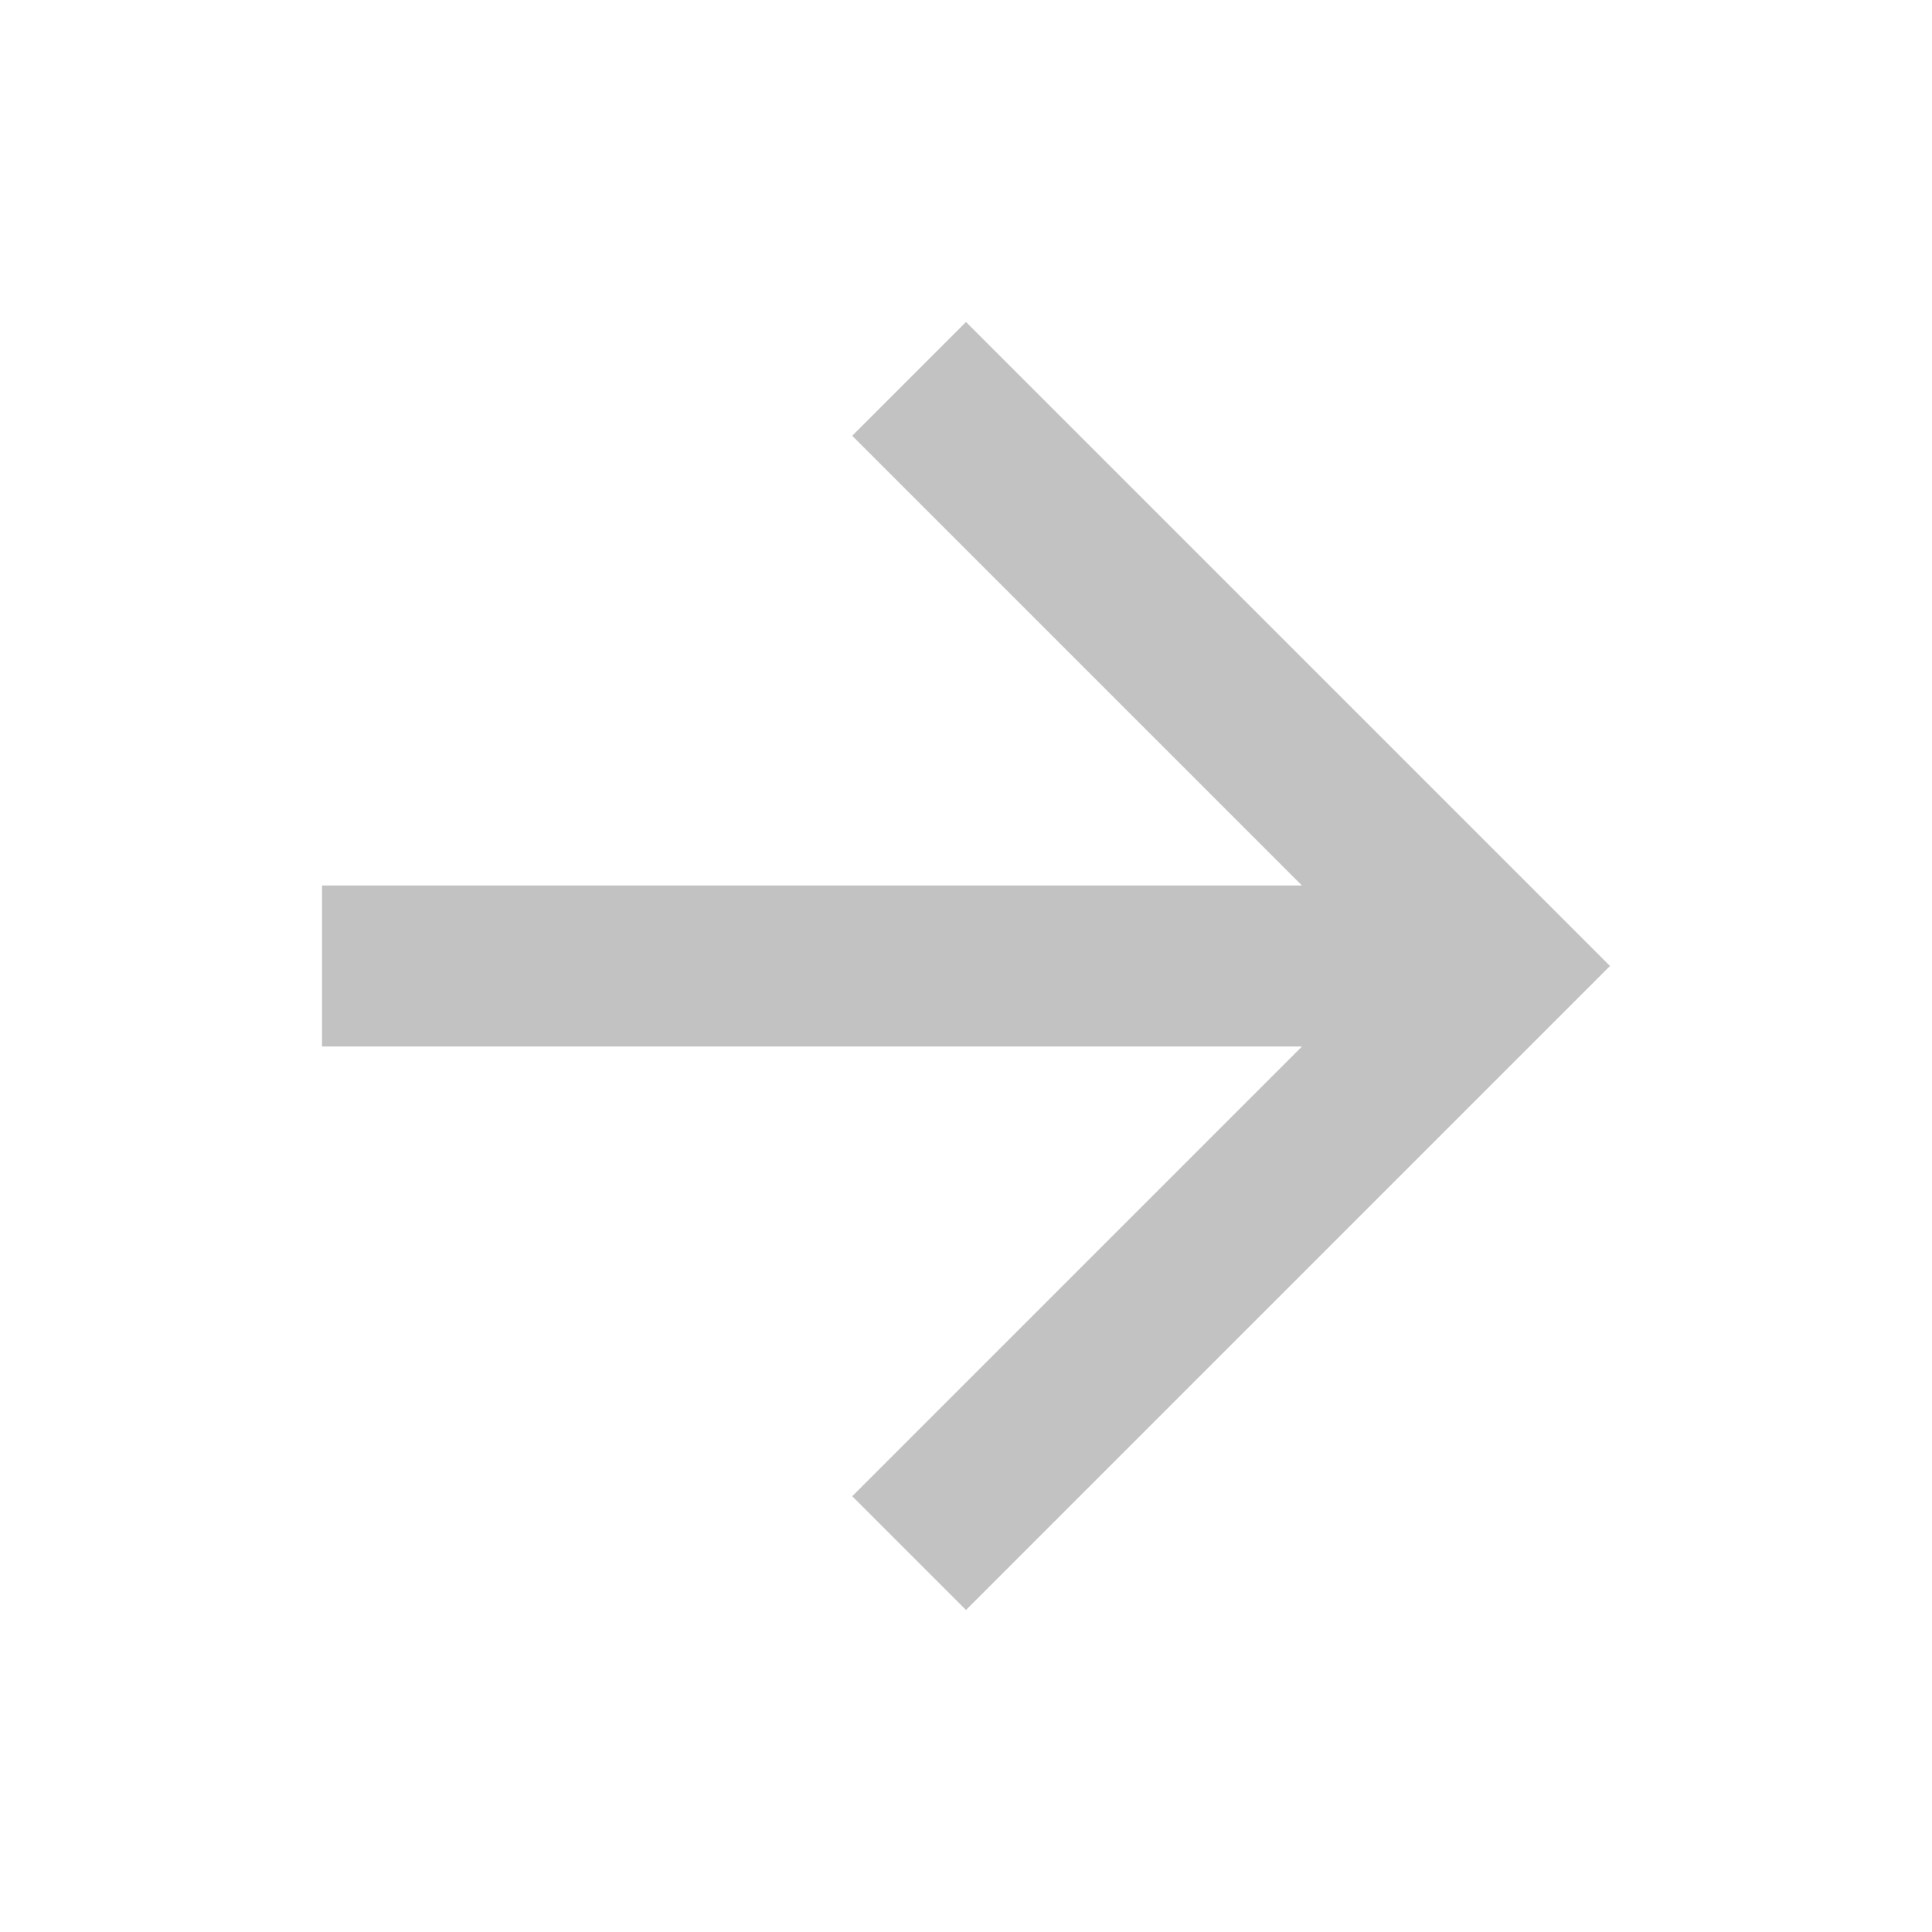
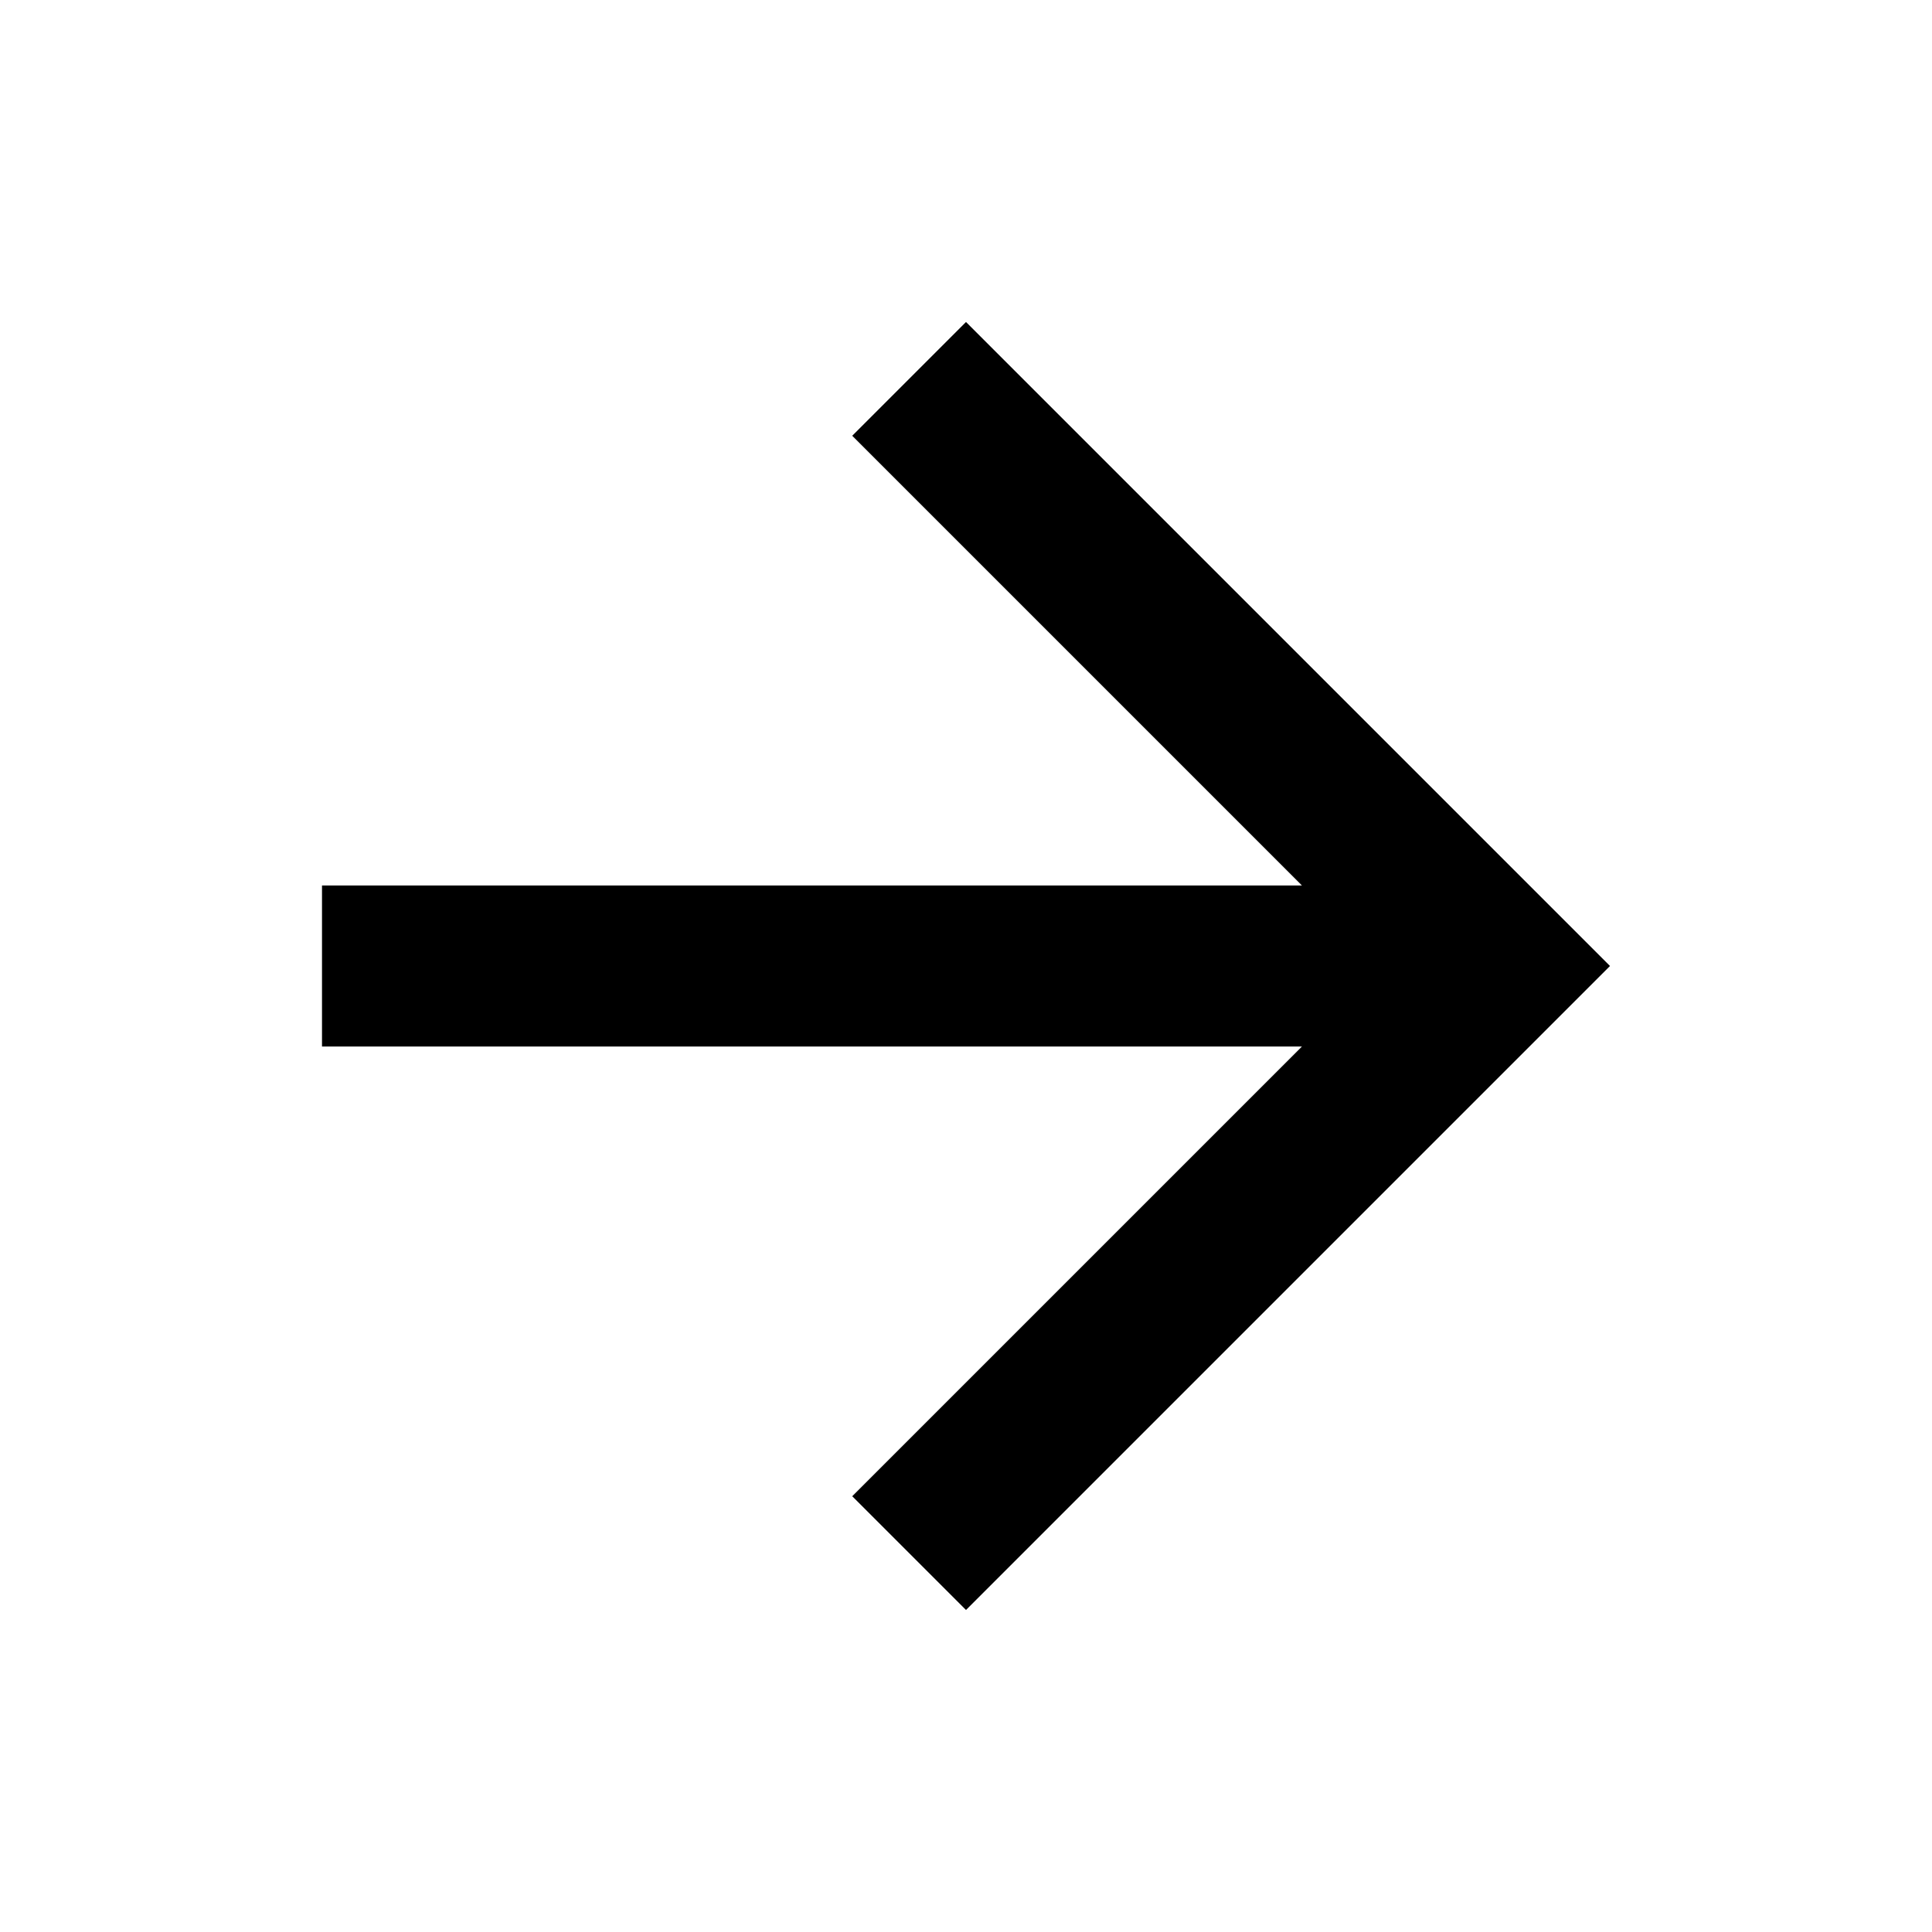
<svg xmlns="http://www.w3.org/2000/svg" width="18" height="18" viewBox="0 0 18 18" fill="none">
-   <g opacity="0.24">
-     <path d="M9 3L7.94 4.06L12.13 8.25H3V9.75H12.13L7.94 13.94L9 15L15 9L9 3Z" fill="black" />
-   </g>
+   <path d="M9 3L7.94 4.06L12.13 8.25H3V9.75H12.13L7.94 13.94L9 15L15 9L9 3Z" fill="black" />
</svg>
